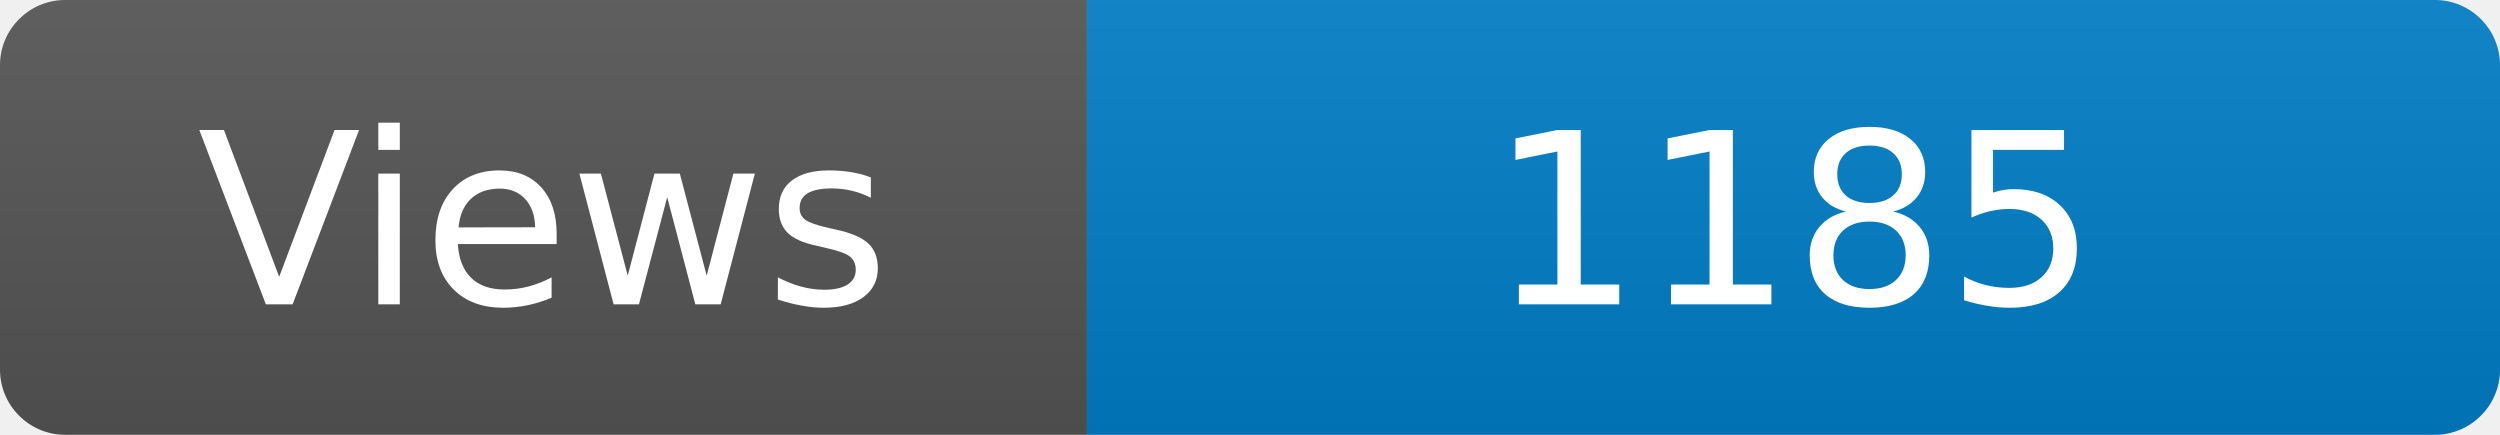
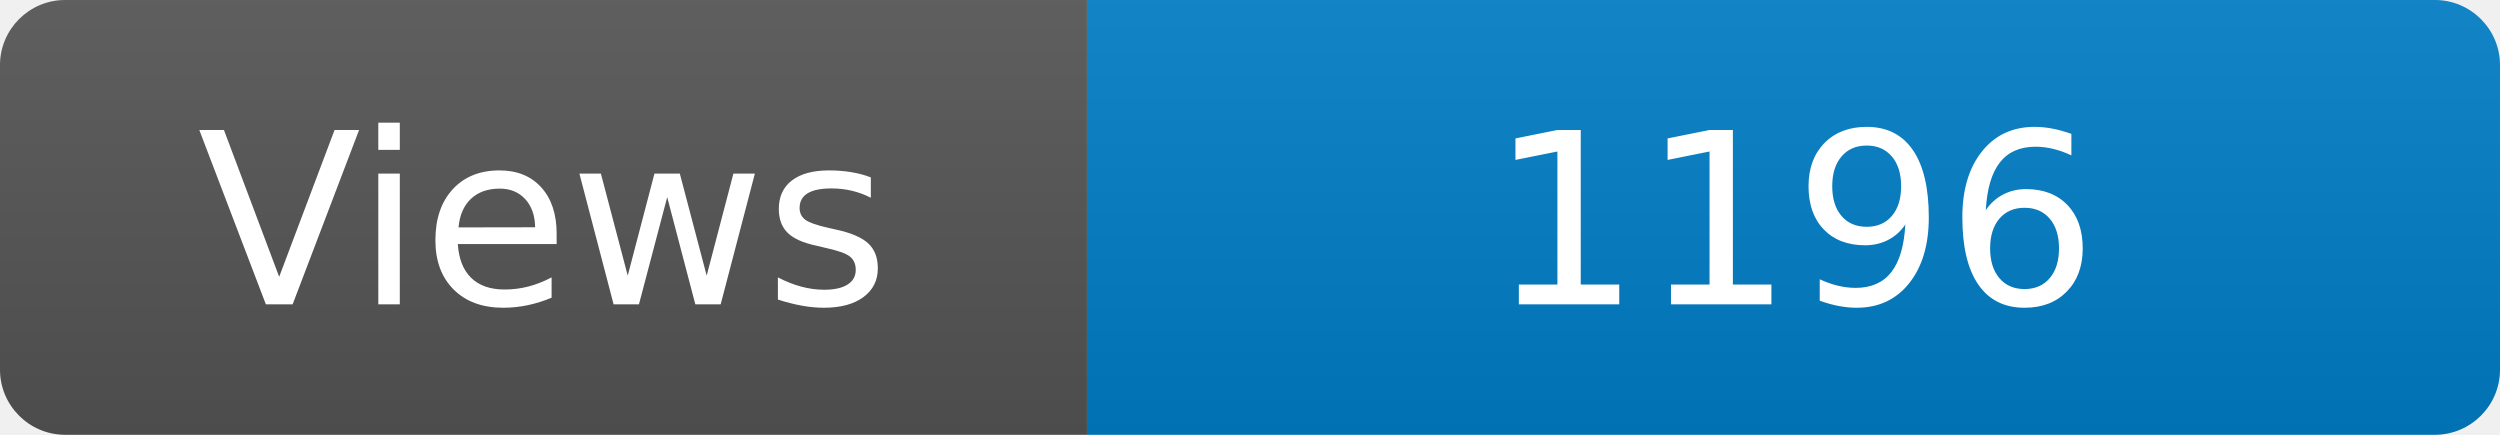
<svg xmlns="http://www.w3.org/2000/svg" width="115" height="20" role="img" aria-label="Maintained?: yes">
  <linearGradient id="s" x2="0" y2="100%">
    <stop offset="0" stop-color="#bbb" stop-opacity=".1" />
    <stop offset="1" stop-opacity=".1" />
  </linearGradient>
  <clipPath id="r">
    <rect width="115" height="20" rx="3" fill="#fff" />
  </clipPath>
  <g clip-path="url(#r)">
    <rect width="50" height="20" fill="#555" />
    <rect x="50" width="160" height="20" fill="#007ec6" />
    <rect width="115" height="20" fill="url(#s)" />
  </g>
  <g fill="#fff" text-anchor="middle" font-family="Verdana,Geneva,DejaVu Sans,sans-serif" font-size="110">
    <text x="250" y="140" transform="scale(.1)" fill="#fff">Views</text>
-     <text x="825" y="140" transform="scale(.1)" fill="#fff">1185</text>
+     <text x="825" y="140" transform="scale(.1)" fill="#fff">1196</text>
  </g>
</svg>
